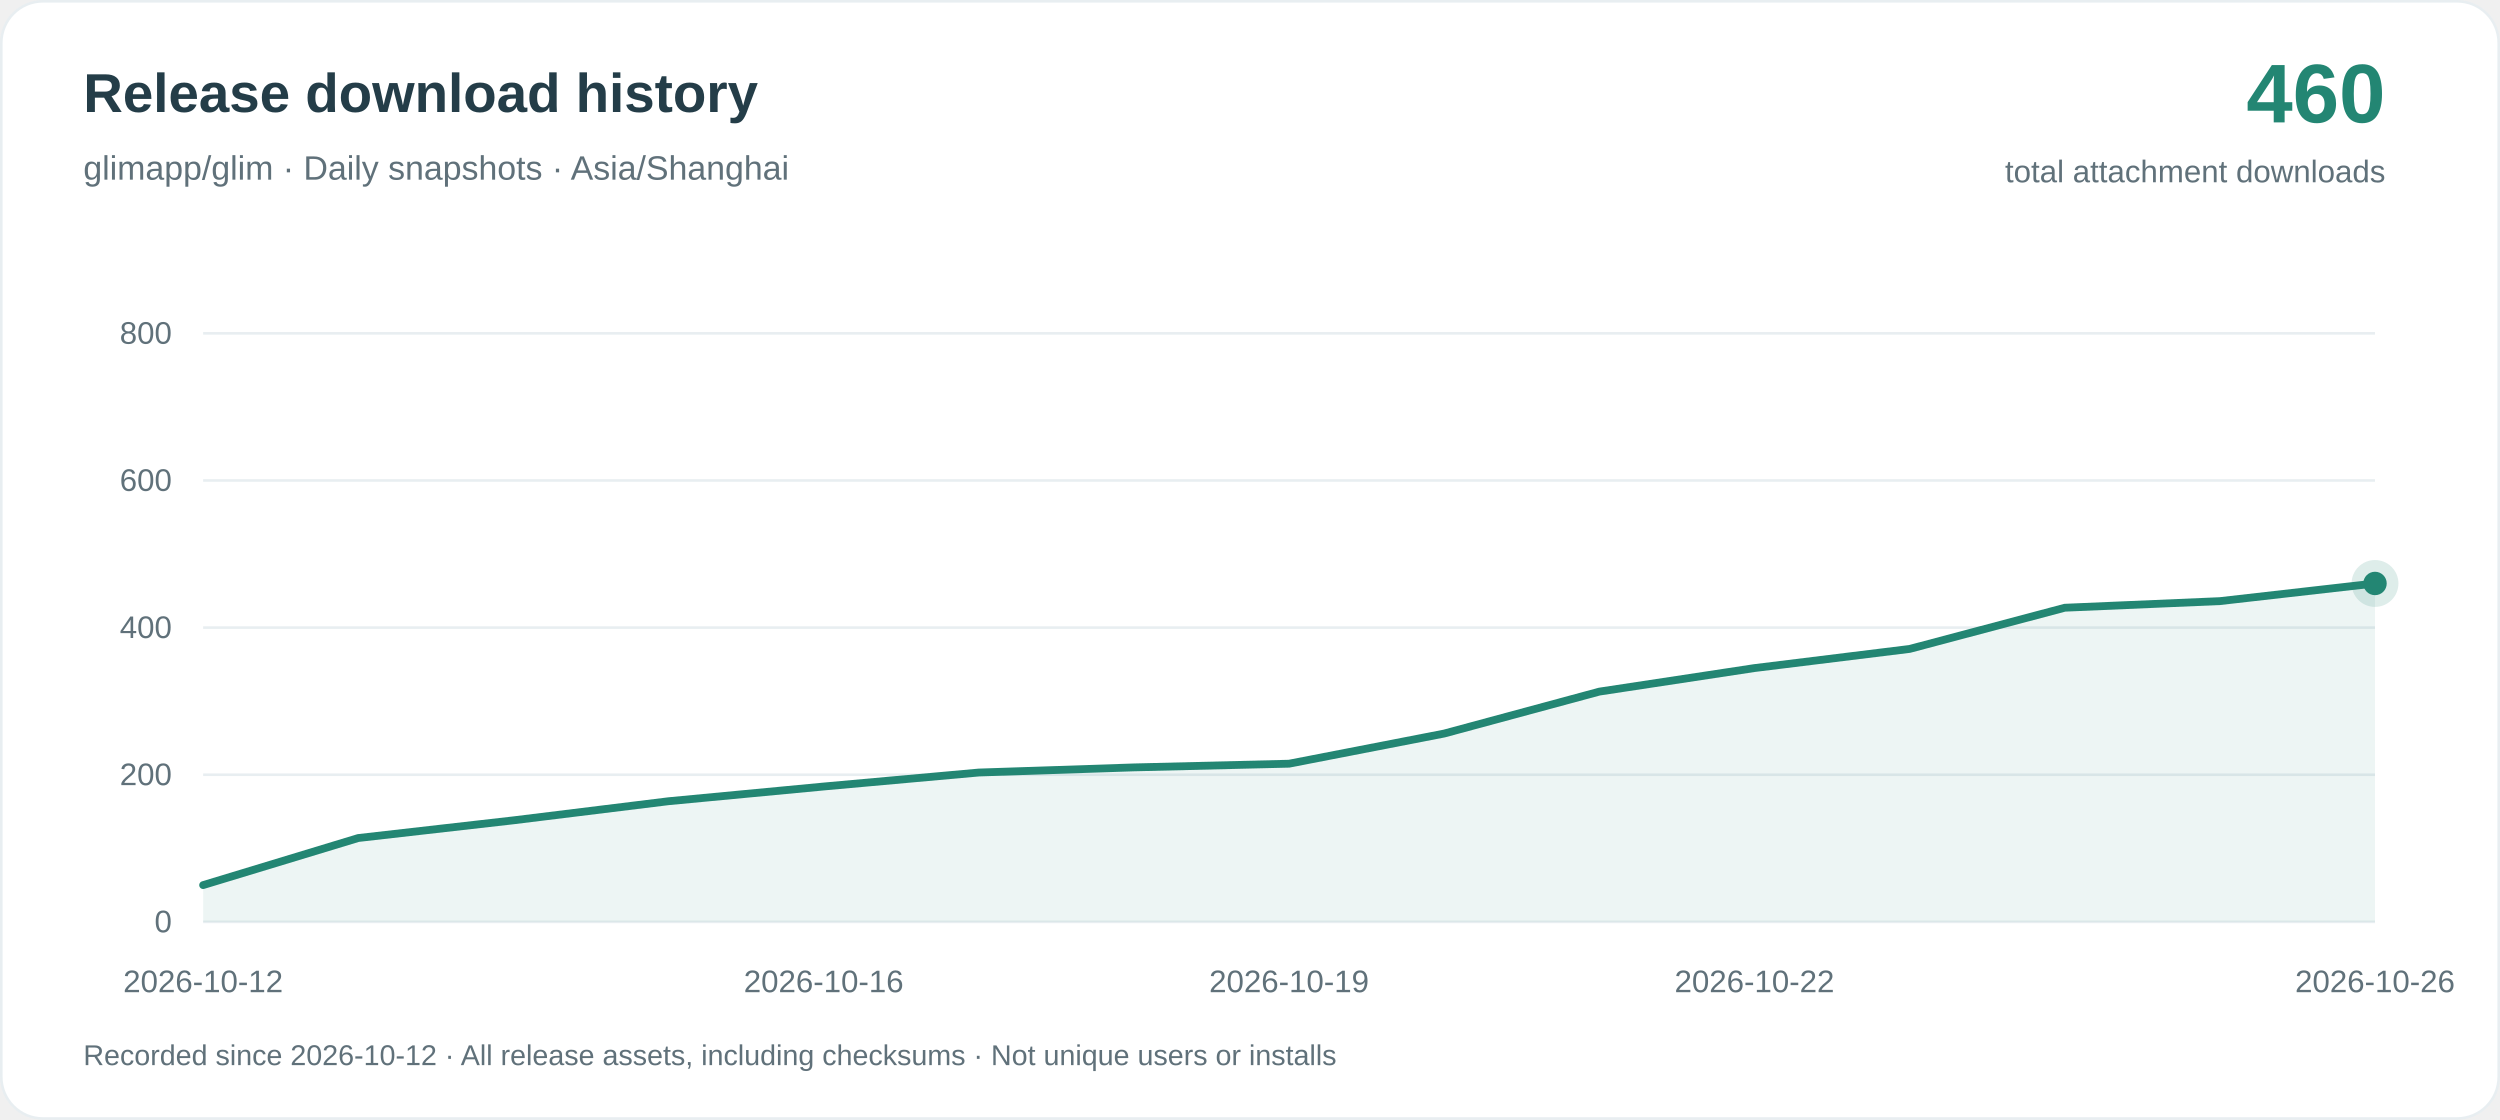
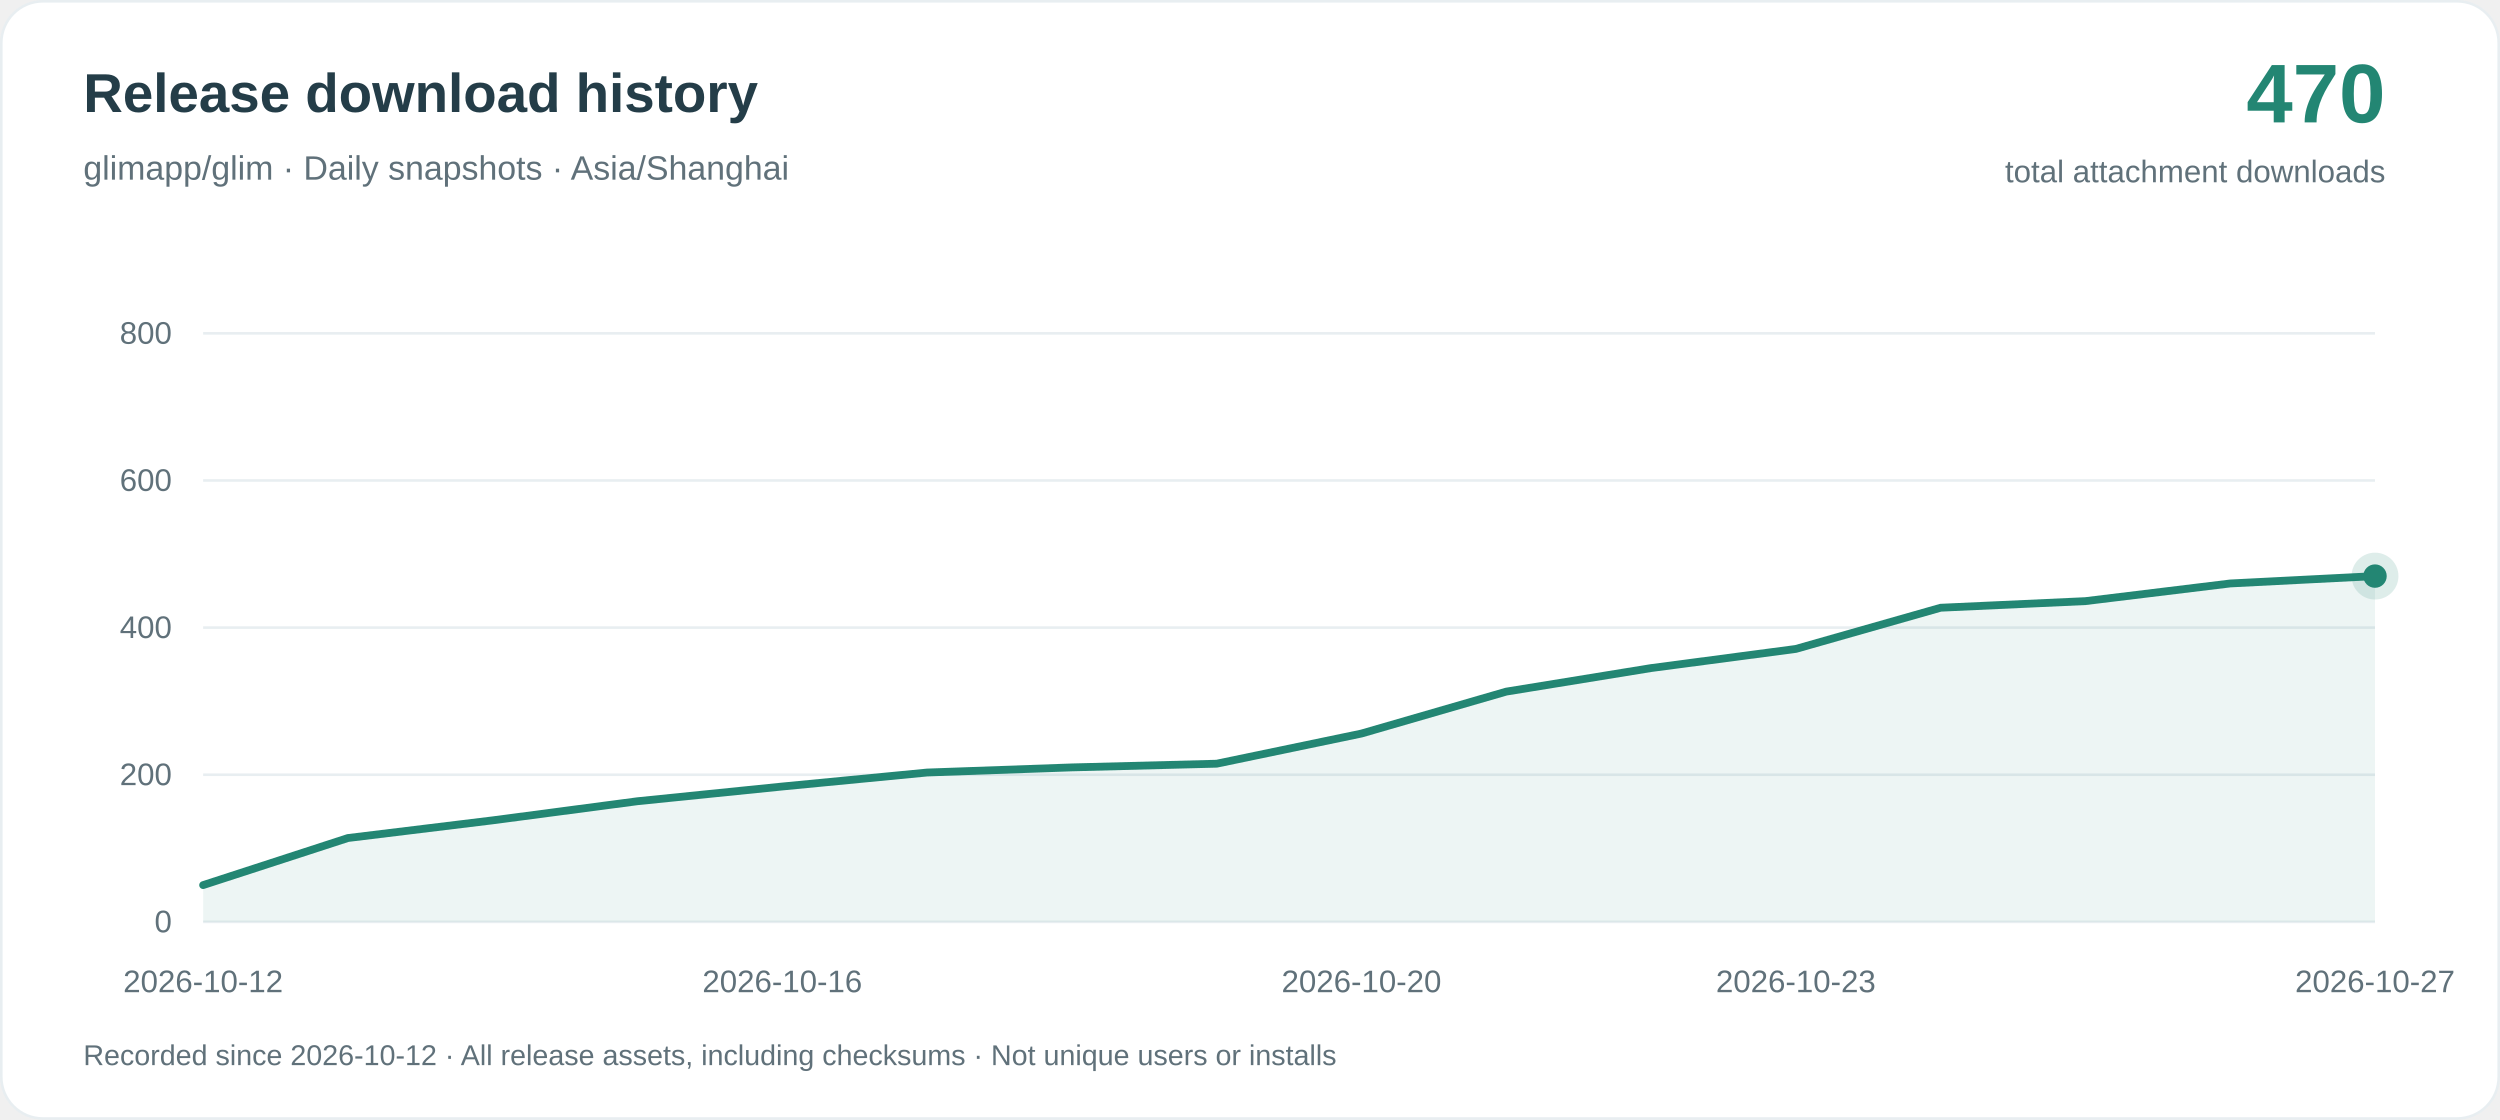
<svg xmlns="http://www.w3.org/2000/svg" width="960" height="430" viewBox="0 0 960 430" role="img" aria-labelledby="title desc">
  <rect x=".5" y=".5" width="959" height="429" rx="16" fill="#ffffff" stroke="#e8eef1" />
  <g font-family="-apple-system, BlinkMacSystemFont, Arial, sans-serif">
    <text x="32" y="43" fill="#243d48" font-size="21" font-weight="650">Release download history</text>
    <text x="32" y="69" fill="#60717a" font-size="13">glimapp/glim · Daily snapshots · Asia/Shanghai</text>
-     <text x="916" y="47" text-anchor="end" fill="#238673" font-size="32" font-weight="700">460</text>
+     <text x="916" y="47" text-anchor="end" fill="#238673" font-size="32" font-weight="700">470</text>
    <text x="916" y="70" text-anchor="end" fill="#60717a" font-size="12">total attachment downloads</text>
    <path d="M78 354H912" stroke="#e8eef1" />
    <text x="66" y="358" text-anchor="end" fill="#60717a" font-size="12">0</text>
    <path d="M78 297.5H912" stroke="#e8eef1" />
    <text x="66" y="301.5" text-anchor="end" fill="#60717a" font-size="12">200</text>
    <path d="M78 241H912" stroke="#e8eef1" />
    <text x="66" y="245" text-anchor="end" fill="#60717a" font-size="12">400</text>
    <path d="M78 184.5H912" stroke="#e8eef1" />
    <text x="66" y="188.5" text-anchor="end" fill="#60717a" font-size="12">600</text>
    <path d="M78 128H912" stroke="#e8eef1" />
    <text x="66" y="132" text-anchor="end" fill="#60717a" font-size="12">800</text>
-     <path d="M78.00 339.88 L137.57 321.80 L197.14 315.01 L256.71 307.67 L316.29 302.02 L375.86 296.65 L435.43 294.68 L495.00 293.26 L554.57 281.68 L614.14 265.58 L673.71 256.54 L733.29 249.19 L792.86 233.37 L852.43 230.83 L912.00 224.05 L912.00 354 L78.00 354Z" fill="#238673" fill-opacity=".08" />
-     <path d="M78.00 339.88 L137.57 321.80 L197.14 315.01 L256.71 307.67 L316.29 302.02 L375.86 296.65 L435.43 294.68 L495.00 293.26 L554.57 281.68 L614.14 265.58 L673.71 256.54 L733.29 249.19 L792.86 233.37 L852.43 230.83 L912.00 224.05" fill="none" stroke="#238673" stroke-width="3" stroke-linejoin="round" stroke-linecap="round" />
+     <path d="M78.00 339.88 L133.60 321.80 L189.20 315.01 L244.80 307.67 L300.40 302.02 L356.00 296.65 L411.60 294.68 L467.20 293.26 L522.80 281.68 L578.40 265.58 L634.00 256.54 L689.60 249.19 L745.20 233.37 L800.80 230.83 L856.40 224.05 L912.00 221.22 L912.00 354 L78.00 354Z" fill="#238673" fill-opacity=".08" />
+     <path d="M78.00 339.88 L133.60 321.80 L189.20 315.01 L244.80 307.67 L300.40 302.02 L356.00 296.65 L411.60 294.68 L467.20 293.26 L522.80 281.68 L578.40 265.58 L634.00 256.54 L689.60 249.19 L745.20 233.37 L800.80 230.83 L856.40 224.05 L912.00 221.22" fill="none" stroke="#238673" stroke-width="3" stroke-linejoin="round" stroke-linecap="round" />
    <text x="78.00" y="381" text-anchor="middle" fill="#60717a" font-size="12">2026-10-12</text>
-     <text x="316.29" y="381" text-anchor="middle" fill="#60717a" font-size="12">2026-10-16</text>
-     <text x="495.00" y="381" text-anchor="middle" fill="#60717a" font-size="12">2026-10-19</text>
-     <text x="673.71" y="381" text-anchor="middle" fill="#60717a" font-size="12">2026-10-22</text>
-     <text x="912.00" y="381" text-anchor="middle" fill="#60717a" font-size="12">2026-10-26</text>
-     <circle cx="912.00" cy="224.05" r="9" fill="#238673" fill-opacity=".15" />
-     <circle cx="912.00" cy="224.05" r="4.5" fill="#238673" />
+     <text x="300.40" y="381" text-anchor="middle" fill="#60717a" font-size="12">2026-10-16</text>
+     <text x="522.80" y="381" text-anchor="middle" fill="#60717a" font-size="12">2026-10-20</text>
+     <text x="689.60" y="381" text-anchor="middle" fill="#60717a" font-size="12">2026-10-23</text>
+     <text x="912.00" y="381" text-anchor="middle" fill="#60717a" font-size="12">2026-10-27</text>
+     <circle cx="912.00" cy="221.22" r="9" fill="#238673" fill-opacity=".15" />
+     <circle cx="912.00" cy="221.22" r="4.5" fill="#238673" />
    <text x="32" y="409" fill="#60717a" font-size="11">Recorded since 2026-10-12 · All release assets, including checksums · Not unique users or installs</text>
  </g>
</svg>
